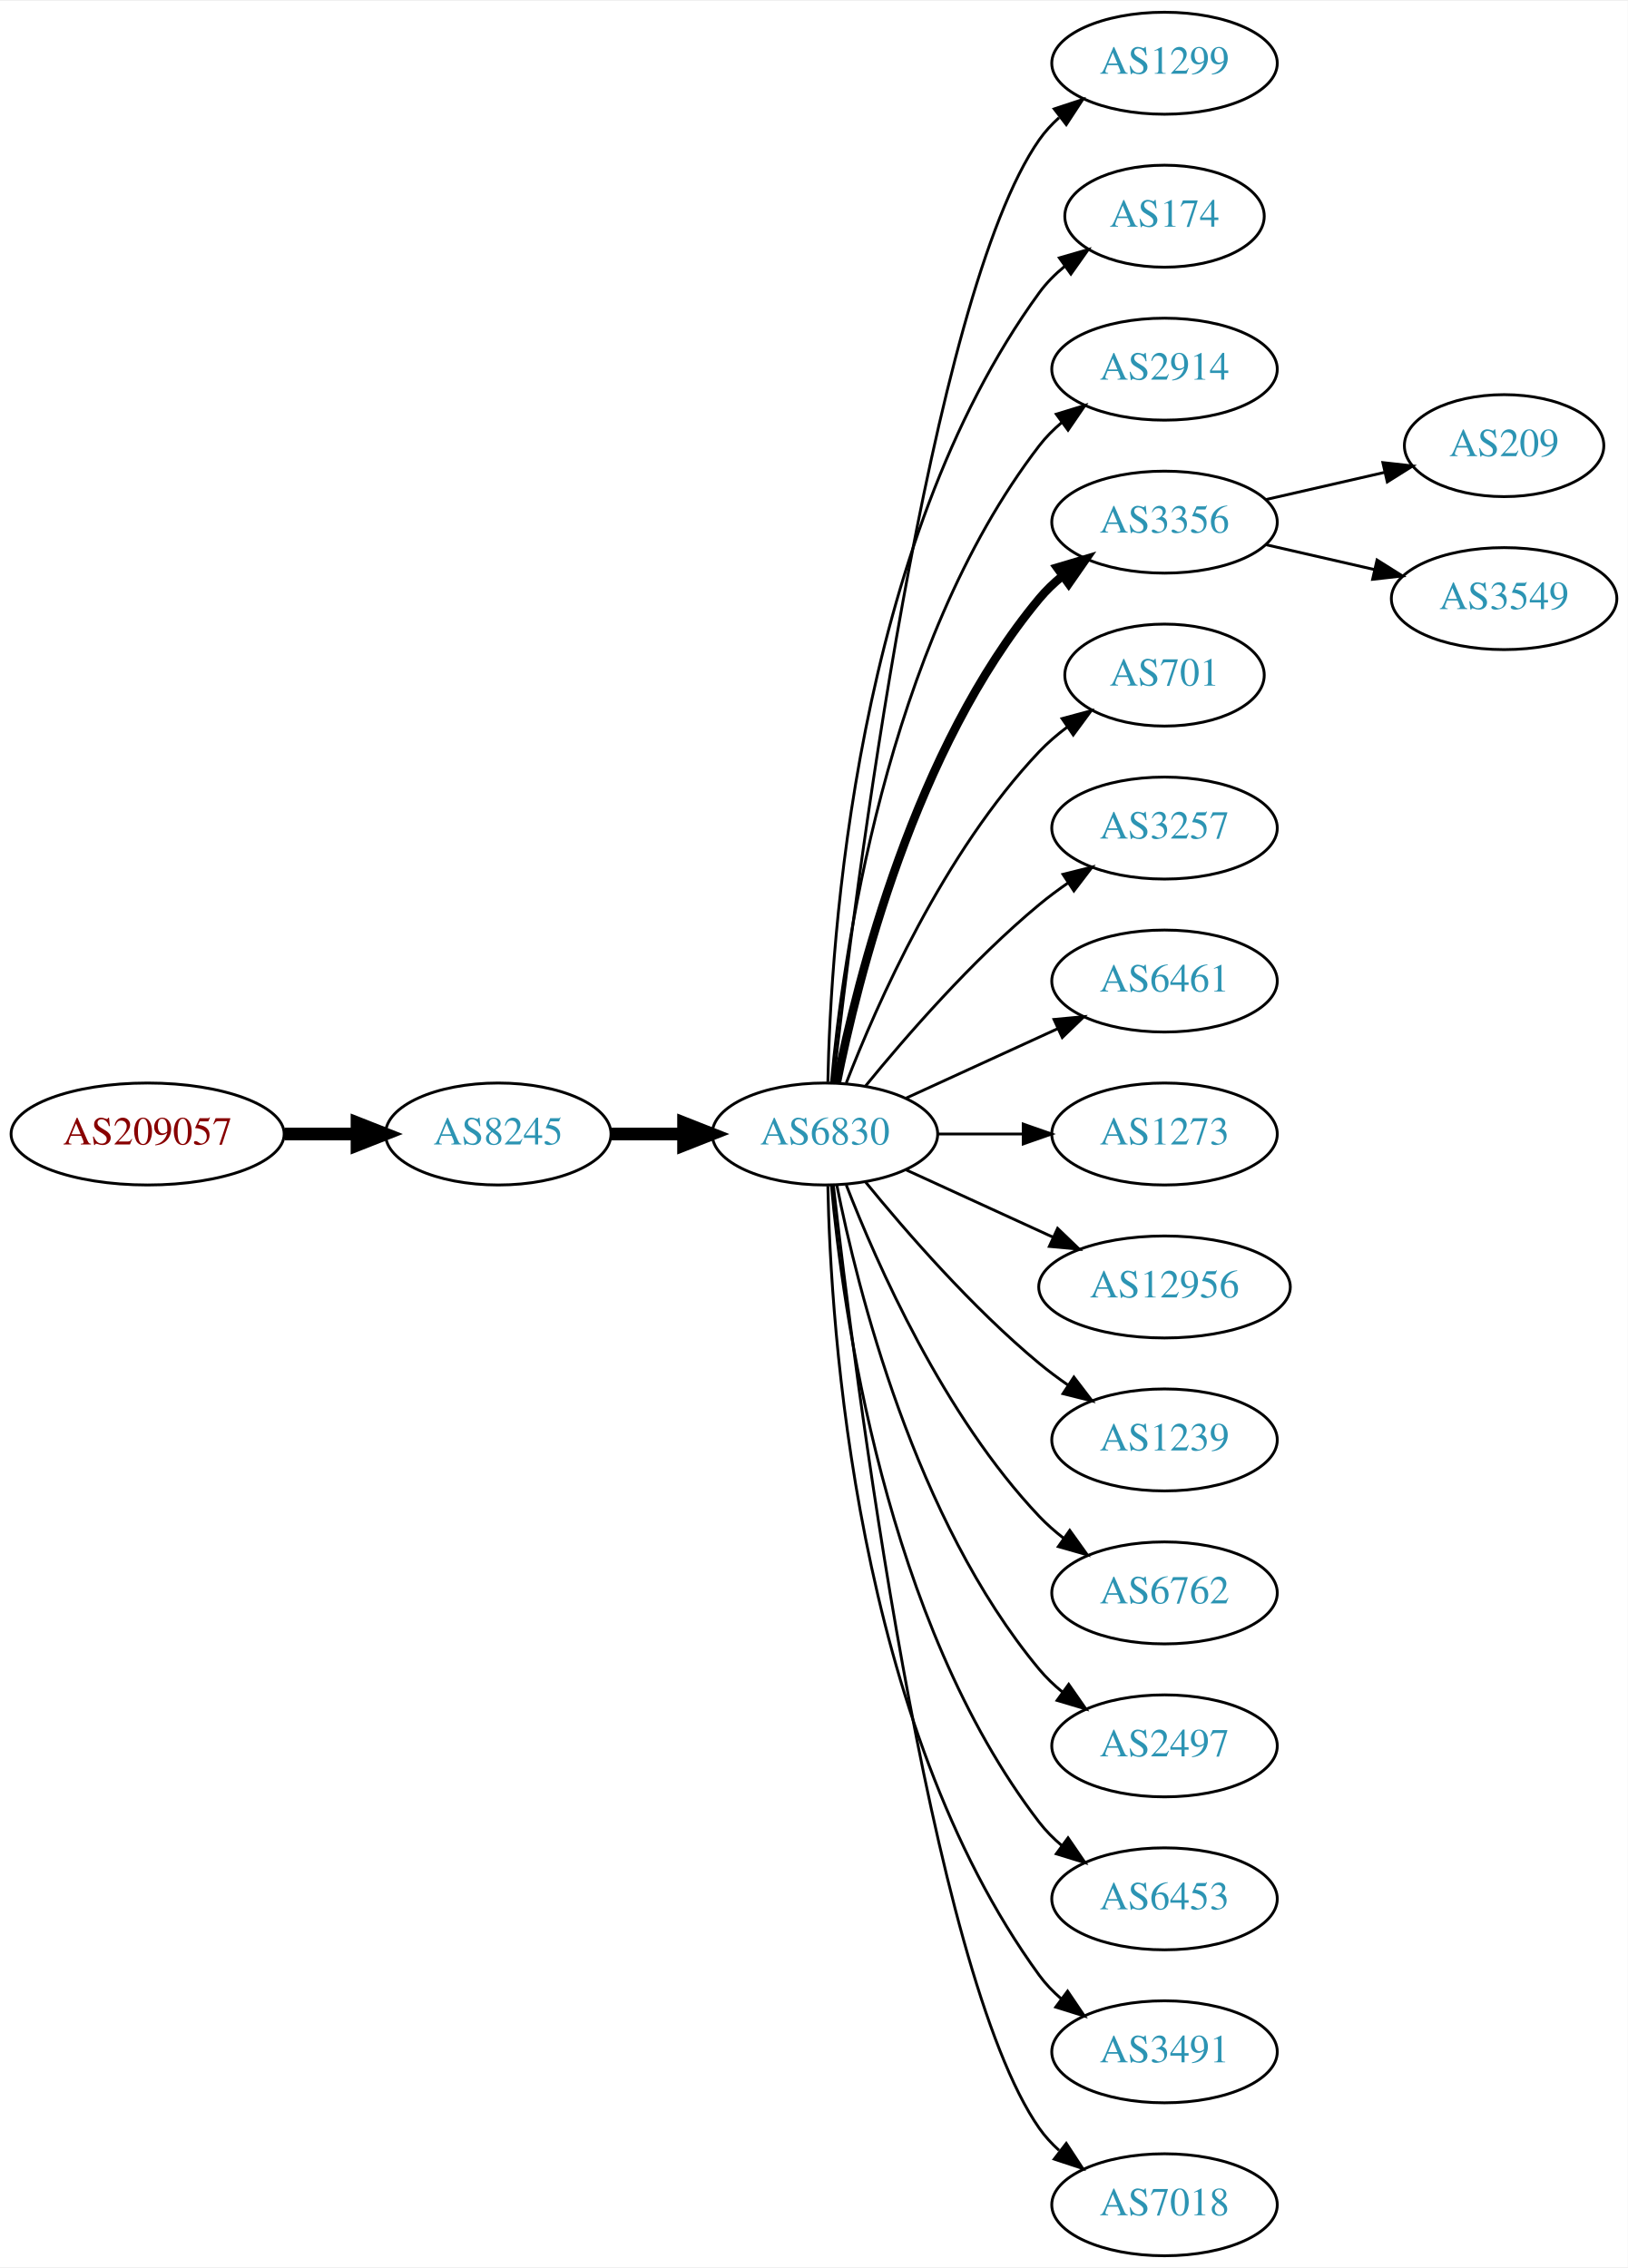
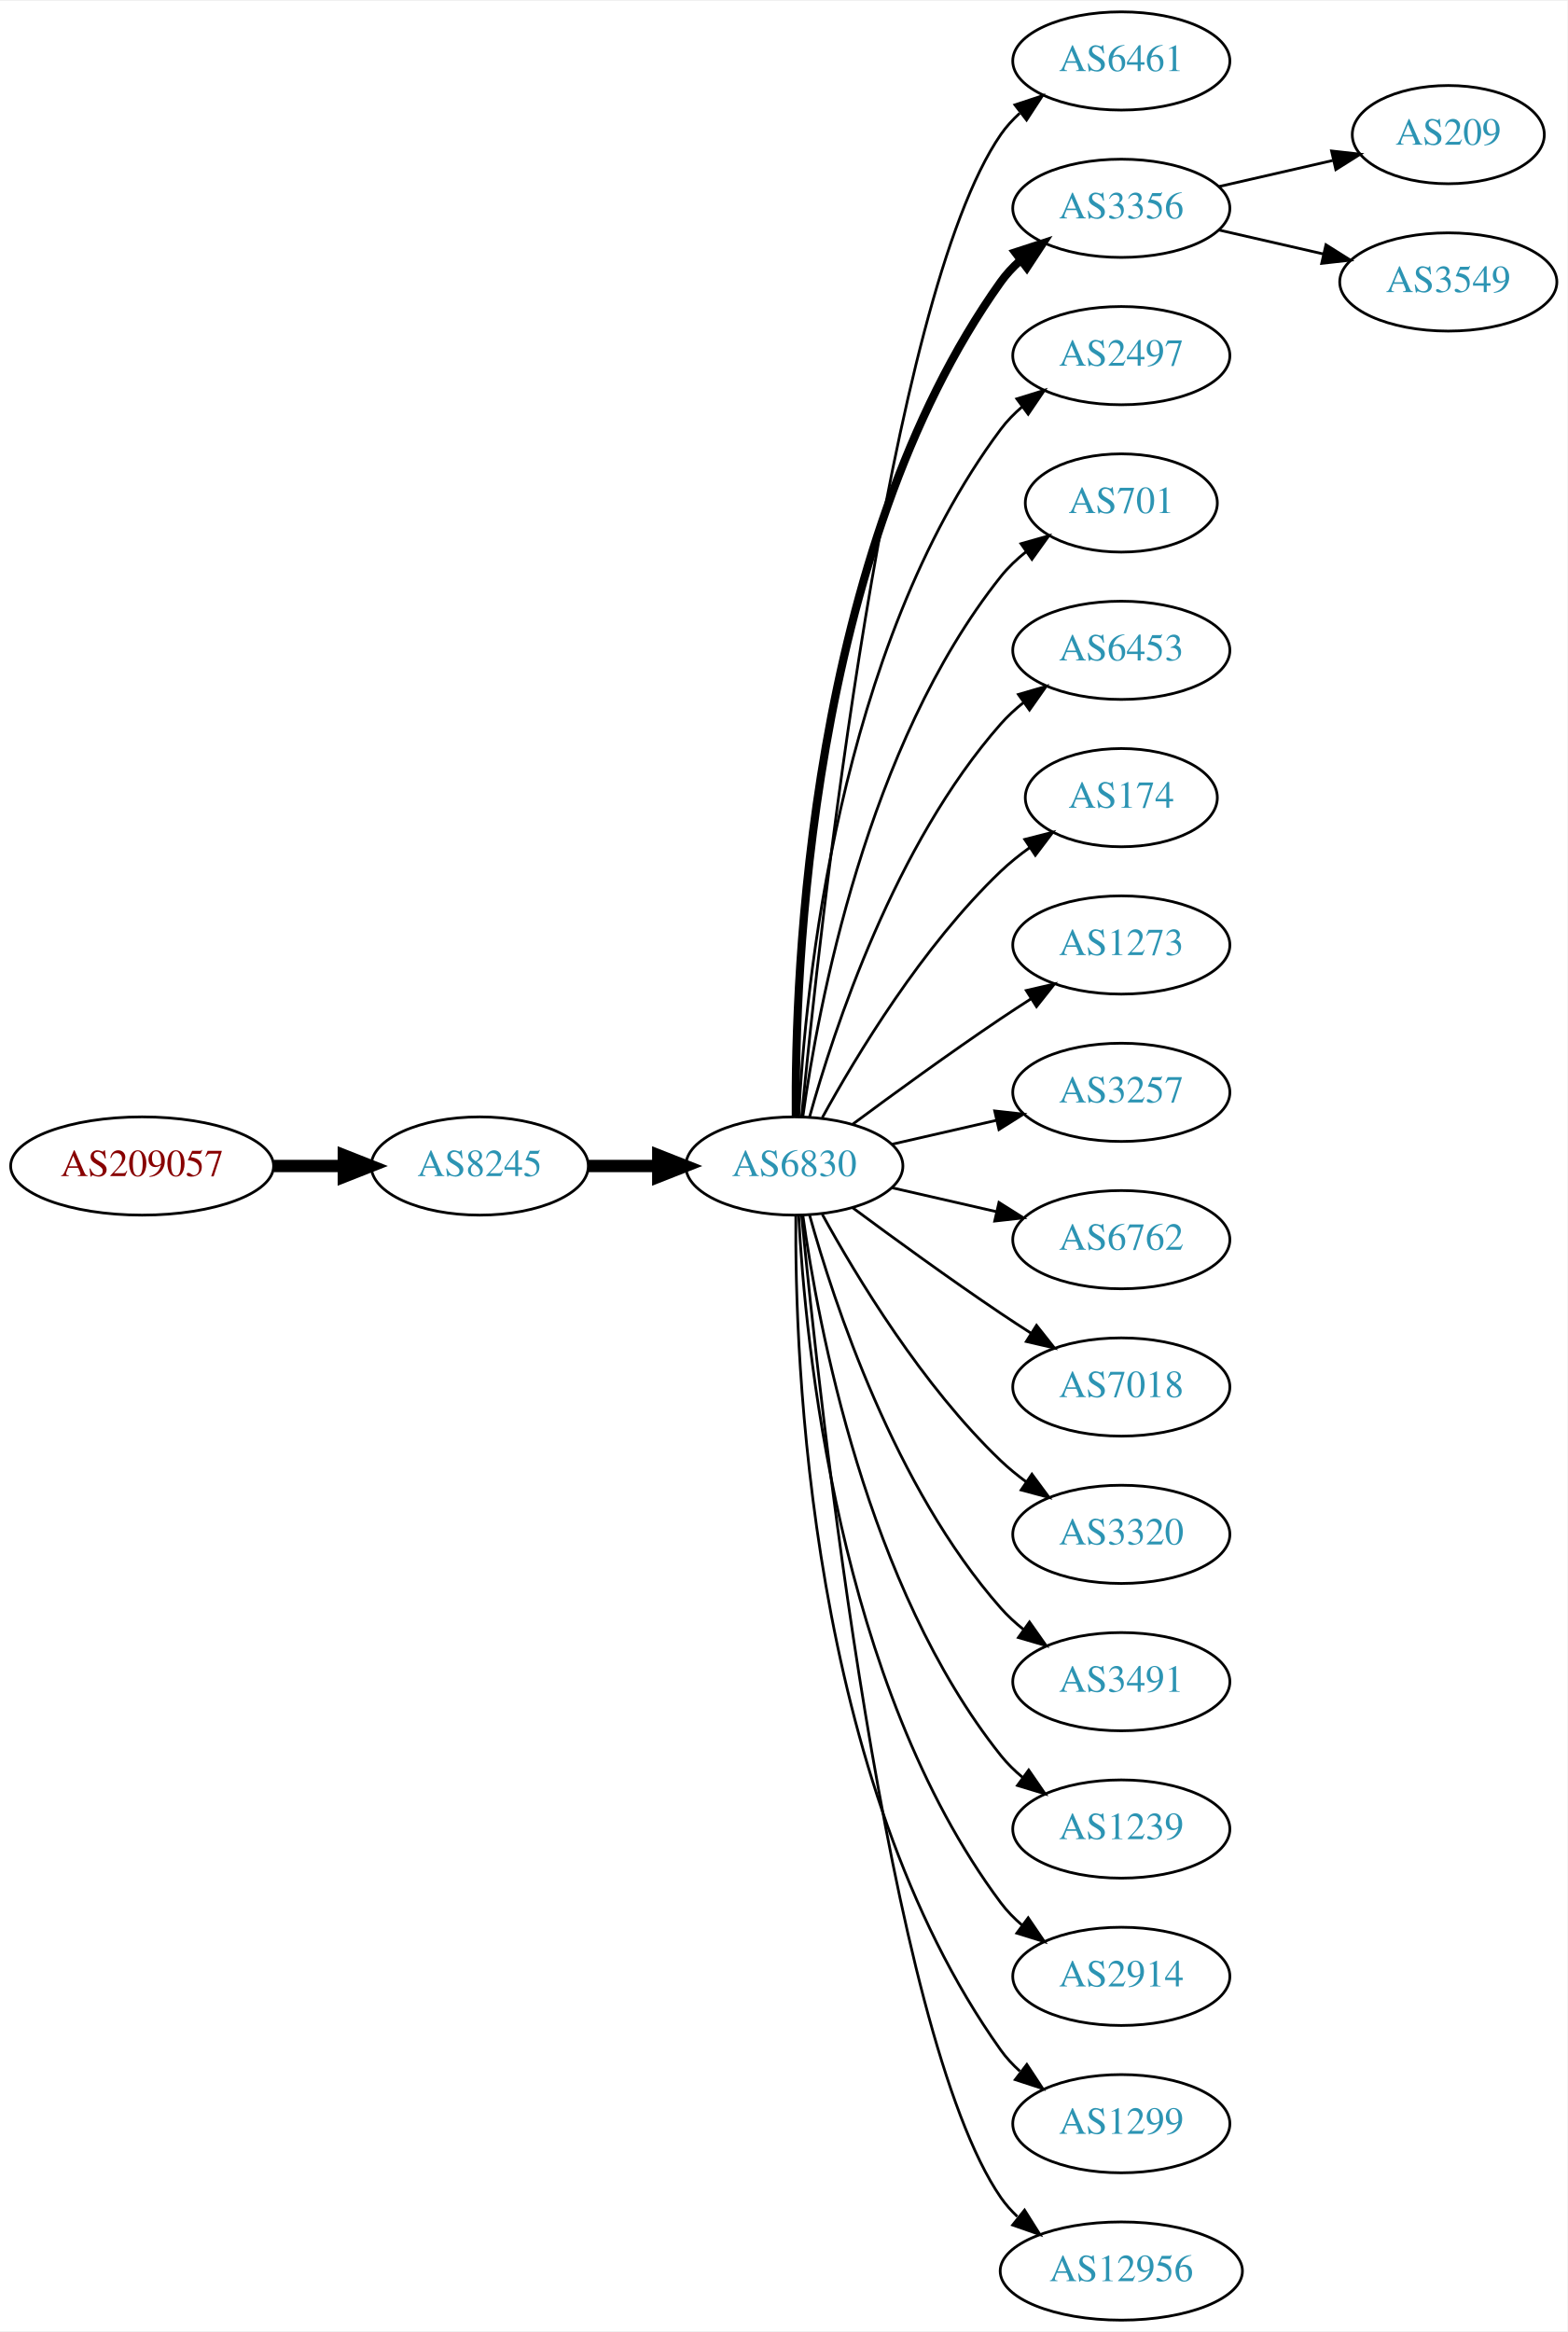
- <svg xmlns="http://www.w3.org/2000/svg" xmlns:xlink="http://www.w3.org/1999/xlink" width="574pt" height="800pt" viewBox="0.00 0.00 574.46 800.00">
-   <g id="graph0" class="graph" transform="scale(1 1) rotate(0) translate(4 796)">
-     <polygon fill="white" stroke="none" points="-4,4 -4,-796 570.463,-796 570.463,4 -4,4" />
+ <svg xmlns="http://www.w3.org/2000/svg" xmlns:xlink="http://www.w3.org/1999/xlink" width="574pt" height="854pt" viewBox="0.00 0.00 574.46 854.00">
+   <g id="graph0" class="graph" transform="scale(1 1) rotate(0) translate(4 850)">
+     <polygon fill="white" stroke="none" points="-4,4 -4,-850 570.463,-850 570.463,4 -4,4" />
    <g id="node1" class="node">
      <g id="a_node1">
        <a xlink:href="/asn/209057" xlink:title="AS209057 ~ netkey information technology gmbh [AT]">
-           <ellipse fill="#ffffff" stroke="black" cx="48.096" cy="-396" rx="48.192" ry="18" />
-           <text text-anchor="middle" x="48.096" y="-392.3" font-family="Times,serif" font-size="14.00" fill="#880000">AS209057</text>
+           <ellipse fill="#ffffff" stroke="black" cx="48.096" cy="-423" rx="48.192" ry="18" />
+           <text text-anchor="middle" x="48.096" y="-419.3" font-family="Times,serif" font-size="14.00" fill="#880000">AS209057</text>
        </a>
      </g>
    </g>
    <g id="node2" class="node">
      <g id="a_node2">
        <a xlink:href="/asn/8245" xlink:title="AS8245 ~ Video-Broadcast GmbH [AT]">
-           <ellipse fill="#ffffff" stroke="black" cx="171.838" cy="-396" rx="39.794" ry="18" />
-           <text text-anchor="middle" x="171.838" y="-392.3" font-family="Times,serif" font-size="14.00" fill="#2c94b3">AS8245</text>
+           <ellipse fill="#ffffff" stroke="black" cx="171.838" cy="-423" rx="39.794" ry="18" />
+           <text text-anchor="middle" x="171.838" y="-419.3" font-family="Times,serif" font-size="14.00" fill="#2c94b3">AS8245</text>
        </a>
      </g>
    </g>
    <g id="edge1" class="edge">
-       <path fill="none" stroke="black" stroke-width="4.5" d="M96.513,-396C104.867,-396 113.577,-396 121.969,-396" />
-       <polygon fill="black" stroke="black" stroke-width="4.5" points="122.004,-399.938 132.004,-396 122.004,-392.063 122.004,-399.938" />
+       <path fill="none" stroke="black" stroke-width="4.5" d="M96.513,-423C104.867,-423 113.577,-423 121.969,-423" />
+       <polygon fill="black" stroke="black" stroke-width="4.5" points="122.004,-426.938 132.004,-423 122.004,-419.063 122.004,-426.938" />
    </g>
    <g id="node3" class="node">
      <g id="a_node3">
-         <a xlink:href="/asn/6830" xlink:title="AS6830 ~ LGI-UPC [AT]">
-           <ellipse fill="#ffffff" stroke="black" cx="287.131" cy="-396" rx="39.794" ry="18" />
-           <text text-anchor="middle" x="287.131" y="-392.3" font-family="Times,serif" font-size="14.00" fill="#2c94b3">AS6830</text>
+         <a xlink:href="/asn/6830" xlink:title="AS6830 ~ LibertyGlobal [AT]">
+           <ellipse fill="#ffffff" stroke="black" cx="287.131" cy="-423" rx="39.794" ry="18" />
+           <text text-anchor="middle" x="287.131" y="-419.3" font-family="Times,serif" font-size="14.00" fill="#2c94b3">AS6830</text>
        </a>
      </g>
    </g>
    <g id="edge2" class="edge">
-       <path fill="none" stroke="black" stroke-width="4.5" d="M211.51,-396C219.713,-396 228.477,-396 237.009,-396" />
-       <polygon fill="black" stroke="black" stroke-width="4.5" points="237.248,-399.938 247.248,-396 237.248,-392.063 237.248,-399.938" />
+       <path fill="none" stroke="black" stroke-width="4.5" d="M211.51,-423C219.713,-423 228.477,-423 237.009,-423" />
+       <polygon fill="black" stroke="black" stroke-width="4.5" points="237.248,-426.938 247.248,-423 237.248,-419.063 237.248,-426.938" />
    </g>
    <g id="node4" class="node">
      <g id="a_node4">
-         <a xlink:href="/asn/1299" xlink:title="AS1299 ~ Telia Carrier [EU]">
-           <ellipse fill="#ffffff" stroke="black" cx="406.973" cy="-774" rx="39.794" ry="18" />
-           <text text-anchor="middle" x="406.973" y="-770.3" font-family="Times,serif" font-size="14.00" fill="#2c94b3">AS1299</text>
+         <a xlink:href="/asn/6461" xlink:title="AS6461 ~ Zayo Bandwidth [US]">
+           <ellipse fill="#ffffff" stroke="black" cx="406.973" cy="-828" rx="39.794" ry="18" />
+           <text text-anchor="middle" x="406.973" y="-824.3" font-family="Times,serif" font-size="14.00" fill="#2c94b3">AS6461</text>
        </a>
      </g>
    </g>
    <g id="edge3" class="edge">
-       <path fill="none" stroke="black" d="M290.101,-414.101C297.329,-477.928 324.007,-691.628 362.777,-747 364.756,-749.825 367.134,-752.416 369.744,-754.779" />
-       <polygon fill="black" stroke="black" points="368.037,-757.881 378.102,-761.188 372.296,-752.326 368.037,-757.881" />
+       <path fill="none" stroke="black" d="M289.797,-441.084C296.246,-508.004 321.299,-740.832 362.777,-801 364.735,-803.84 367.099,-806.441 369.699,-808.81" />
+       <polygon fill="black" stroke="black" points="367.983,-811.905 378.043,-815.229 372.251,-806.357 367.983,-811.905" />
    </g>
    <g id="node5" class="node">
      <g id="a_node5">
-         <a xlink:href="/asn/174" xlink:title="AS174 ~ Cogent Communications [US]">
-           <ellipse fill="#ffffff" stroke="black" cx="406.973" cy="-720" rx="35.194" ry="18" />
-           <text text-anchor="middle" x="406.973" y="-716.3" font-family="Times,serif" font-size="14.00" fill="#2c94b3">AS174</text>
+         <a xlink:href="/asn/3356" xlink:title="AS3356 ~ Level 3 Parent, LLC [US]">
+           <ellipse fill="#ffffff" stroke="black" cx="406.973" cy="-774" rx="39.794" ry="18" />
+           <text text-anchor="middle" x="406.973" y="-770.3" font-family="Times,serif" font-size="14.00" fill="#2c94b3">AS3356</text>
        </a>
      </g>
    </g>
    <g id="edge4" class="edge">
-       <path fill="none" stroke="black" d="M288.163,-414.337C289.136,-464.079 297.855,-603.806 362.777,-693 365.295,-696.459 368.404,-699.575 371.79,-702.354" />
-       <polygon fill="black" stroke="black" points="369.871,-705.284 380.048,-708.229 373.929,-699.58 369.871,-705.284" />
+       <path fill="none" stroke="black" stroke-width="3" d="M287.68,-441.063C287.26,-493.503 292.414,-648.293 362.777,-747 364.779,-749.809 367.174,-752.388 369.795,-754.743" />
+       <polygon fill="black" stroke="black" stroke-width="3" points="368.099,-757.852 378.171,-761.139 372.348,-752.288 368.099,-757.852" />
    </g>
    <g id="node6" class="node">
      <g id="a_node6">
-         <a xlink:href="/asn/2914" xlink:title="AS2914 ~ NTT America, Inc. [US]">
-           <ellipse fill="#ffffff" stroke="black" cx="406.973" cy="-666" rx="39.794" ry="18" />
-           <text text-anchor="middle" x="406.973" y="-662.3" font-family="Times,serif" font-size="14.00" fill="#2c94b3">AS2914</text>
+         <a xlink:href="/asn/2497" xlink:title="AS2497 ~ Internet Initiative Japan Inc. [JP]">
+           <ellipse fill="#ffffff" stroke="black" cx="406.973" cy="-720" rx="39.794" ry="18" />
+           <text text-anchor="middle" x="406.973" y="-716.3" font-family="Times,serif" font-size="14.00" fill="#2c94b3">AS2497</text>
        </a>
      </g>
    </g>
    <g id="edge5" class="edge">
-       <path fill="none" stroke="black" d="M289.415,-414.117C293.313,-457.332 308.33,-568.131 362.777,-639 365.067,-641.981 367.787,-644.716 370.732,-647.205" />
-       <polygon fill="black" stroke="black" points="368.778,-650.113 378.908,-653.218 372.926,-644.473 368.778,-650.113" />
+       <path fill="none" stroke="black" d="M288.723,-441.023C291.099,-487.412 303.017,-612.893 362.777,-693 365.025,-696.013 367.717,-698.769 370.643,-701.272" />
+       <polygon fill="black" stroke="black" points="368.674,-704.169 378.795,-707.303 372.838,-698.542 368.674,-704.169" />
    </g>
    <g id="node7" class="node">
      <g id="a_node7">
-         <a xlink:href="/asn/3356" xlink:title="AS3356 ~ Level 3 Parent, LLC [US]">
-           <ellipse fill="#ffffff" stroke="black" cx="406.973" cy="-612" rx="39.794" ry="18" />
-           <text text-anchor="middle" x="406.973" y="-608.3" font-family="Times,serif" font-size="14.00" fill="#2c94b3">AS3356</text>
+         <a xlink:href="/asn/701" xlink:title="AS701 ~ UUNET [US]">
+           <ellipse fill="#ffffff" stroke="black" cx="406.973" cy="-666" rx="35.194" ry="18" />
+           <text text-anchor="middle" x="406.973" y="-662.3" font-family="Times,serif" font-size="14.00" fill="#2c94b3">AS701</text>
        </a>
      </g>
    </g>
    <g id="edge6" class="edge">
-       <path fill="none" stroke="black" stroke-width="3" d="M291.33,-414.073C298.493,-450.141 318.767,-532.125 362.777,-585 365.182,-587.889 367.979,-590.563 370.971,-593.013" />
-       <polygon fill="black" stroke="black" stroke-width="3" points="369.059,-595.95 379.214,-598.973 373.161,-590.277 369.059,-595.95" />
+       <path fill="none" stroke="black" d="M290.27,-441.17C295.77,-480.974 313.596,-577.233 362.777,-639 365.442,-642.347 368.642,-645.393 372.08,-648.132" />
+       <polygon fill="black" stroke="black" points="370.198,-651.087 380.394,-653.965 374.218,-645.357 370.198,-651.087" />
    </g>
    <g id="node8" class="node">
      <g id="a_node8">
-         <a xlink:href="/asn/701" xlink:title="AS701 ~ UUNET [US]">
-           <ellipse fill="#ffffff" stroke="black" cx="406.973" cy="-558" rx="35.194" ry="18" />
-           <text text-anchor="middle" x="406.973" y="-554.3" font-family="Times,serif" font-size="14.00" fill="#2c94b3">AS701</text>
+         <a xlink:href="/asn/6453" xlink:title="AS6453 ~ TATA COMMUNICATIONS (AMERICA) INC [US]">
+           <ellipse fill="#ffffff" stroke="black" cx="406.973" cy="-612" rx="39.794" ry="18" />
+           <text text-anchor="middle" x="406.973" y="-608.3" font-family="Times,serif" font-size="14.00" fill="#2c94b3">AS6453</text>
        </a>
      </g>
    </g>
    <g id="edge7" class="edge">
-       <path fill="none" stroke="black" d="M294.654,-413.994C305.404,-441.728 329.062,-495.429 362.777,-531 365.72,-534.105 369.094,-537.001 372.629,-539.655" />
-       <polygon fill="black" stroke="black" points="370.815,-542.654 381.048,-545.397 374.759,-536.871 370.815,-542.654" />
+       <path fill="none" stroke="black" d="M292.704,-440.946C301.61,-472.995 323.894,-540.842 362.777,-585 365.261,-587.821 368.111,-590.449 371.137,-592.871" />
+       <polygon fill="black" stroke="black" points="369.254,-595.828 379.426,-598.791 373.322,-590.131 369.254,-595.828" />
    </g>
    <g id="node9" class="node">
      <g id="a_node9">
-         <a xlink:href="/asn/3257" xlink:title="AS3257 ~ GTT [DE]">
-           <ellipse fill="#ffffff" stroke="black" cx="406.973" cy="-504" rx="39.794" ry="18" />
-           <text text-anchor="middle" x="406.973" y="-500.3" font-family="Times,serif" font-size="14.00" fill="#2c94b3">AS3257</text>
+         <a xlink:href="/asn/174" xlink:title="AS174 ~ Cogent Communications [US]">
+           <ellipse fill="#ffffff" stroke="black" cx="406.973" cy="-558" rx="35.194" ry="18" />
+           <text text-anchor="middle" x="406.973" y="-554.3" font-family="Times,serif" font-size="14.00" fill="#2c94b3">AS174</text>
        </a>
      </g>
    </g>
    <g id="edge8" class="edge">
-       <path fill="none" stroke="black" d="M301.55,-413.065C315.665,-430.375 339.079,-457.345 362.777,-477 365.994,-479.668 369.494,-482.27 373.065,-484.741" />
-       <polygon fill="black" stroke="black" points="371.143,-487.666 381.421,-490.236 374.988,-481.817 371.143,-487.666" />
+       <path fill="none" stroke="black" d="M297.372,-440.713C309.918,-463.561 334.095,-503.611 362.777,-531 366.031,-534.107 369.698,-537.046 373.485,-539.76" />
+       <polygon fill="black" stroke="black" points="371.587,-542.701 381.853,-545.322 375.462,-536.872 371.587,-542.701" />
    </g>
    <g id="node10" class="node">
      <g id="a_node10">
-         <a xlink:href="/asn/6461" xlink:title="AS6461 ~ Zayo Bandwidth [US]">
-           <ellipse fill="#ffffff" stroke="black" cx="406.973" cy="-450" rx="39.794" ry="18" />
-           <text text-anchor="middle" x="406.973" y="-446.3" font-family="Times,serif" font-size="14.00" fill="#2c94b3">AS6461</text>
+         <a xlink:href="/asn/1273" xlink:title="AS1273 ~ Vodafone Group PLC [EU]">
+           <ellipse fill="#ffffff" stroke="black" cx="406.973" cy="-504" rx="39.794" ry="18" />
+           <text text-anchor="middle" x="406.973" y="-500.3" font-family="Times,serif" font-size="14.00" fill="#2c94b3">AS1273</text>
        </a>
      </g>
    </g>
    <g id="edge9" class="edge">
-       <path fill="none" stroke="black" d="M315.76,-408.661C331.717,-415.973 351.987,-425.261 369.27,-433.181" />
-       <polygon fill="black" stroke="black" points="367.969,-436.435 378.518,-437.419 370.885,-430.071 367.969,-436.435" />
+       <path fill="none" stroke="black" d="M308.461,-438.277C323.324,-449.304 344.068,-464.407 362.777,-477 366.326,-479.389 370.077,-481.839 373.825,-484.242" />
+       <polygon fill="black" stroke="black" points="372.151,-487.325 382.474,-489.712 375.893,-481.409 372.151,-487.325" />
    </g>
    <g id="node11" class="node">
      <g id="a_node11">
-         <a xlink:href="/asn/1273" xlink:title="AS1273 ~ Vodafone Group PLC [EU]">
-           <ellipse fill="#ffffff" stroke="black" cx="406.973" cy="-396" rx="39.794" ry="18" />
-           <text text-anchor="middle" x="406.973" y="-392.3" font-family="Times,serif" font-size="14.00" fill="#2c94b3">AS1273</text>
+         <a xlink:href="/asn/3257" xlink:title="AS3257 ~ GTT [DE]">
+           <ellipse fill="#ffffff" stroke="black" cx="406.973" cy="-450" rx="39.794" ry="18" />
+           <text text-anchor="middle" x="406.973" y="-446.3" font-family="Times,serif" font-size="14.00" fill="#2c94b3">AS3257</text>
        </a>
      </g>
    </g>
    <g id="edge10" class="edge">
-       <path fill="none" stroke="black" d="M327.044,-396C336.597,-396 346.947,-396 356.909,-396" />
-       <polygon fill="black" stroke="black" points="357.102,-399.5 367.102,-396 357.102,-392.5 357.102,-399.5" />
+       <path fill="none" stroke="black" d="M322.85,-430.955C334.85,-433.704 348.471,-436.825 361.164,-439.733" />
+       <polygon fill="black" stroke="black" points="360.566,-443.187 371.095,-442.009 362.129,-436.364 360.566,-443.187" />
    </g>
    <g id="node12" class="node">
      <g id="a_node12">
-         <a xlink:href="/asn/12956" xlink:title="AS12956 ~ TELXIUS [ES]">
-           <ellipse fill="#ffffff" stroke="black" cx="406.973" cy="-342" rx="44.393" ry="18" />
-           <text text-anchor="middle" x="406.973" y="-338.3" font-family="Times,serif" font-size="14.00" fill="#2c94b3">AS12956</text>
+         <a xlink:href="/asn/6762" xlink:title="AS6762 ~ TELECOM ITALIA SPARKLE S.p.A. [IT]">
+           <ellipse fill="#ffffff" stroke="black" cx="406.973" cy="-396" rx="39.794" ry="18" />
+           <text text-anchor="middle" x="406.973" y="-392.3" font-family="Times,serif" font-size="14.00" fill="#2c94b3">AS6762</text>
        </a>
      </g>
    </g>
    <g id="edge11" class="edge">
-       <path fill="none" stroke="black" d="M315.76,-383.339C331.258,-376.238 350.824,-367.272 367.771,-359.506" />
-       <polygon fill="black" stroke="black" points="369.24,-362.683 376.873,-355.335 366.324,-356.319 369.24,-362.683" />
+       <path fill="none" stroke="black" d="M322.85,-415.045C334.85,-412.296 348.471,-409.175 361.164,-406.267" />
+       <polygon fill="black" stroke="black" points="362.129,-409.636 371.095,-403.991 360.566,-402.813 362.129,-409.636" />
    </g>
    <g id="node13" class="node">
      <g id="a_node13">
-         <a xlink:href="/asn/1239" xlink:title="AS1239 ~ Sprint [US]">
-           <ellipse fill="#ffffff" stroke="black" cx="406.973" cy="-288" rx="39.794" ry="18" />
-           <text text-anchor="middle" x="406.973" y="-284.3" font-family="Times,serif" font-size="14.00" fill="#2c94b3">AS1239</text>
+         <a xlink:href="/asn/7018" xlink:title="AS7018 ~ AT&amp;T Services, Inc. [US]">
+           <ellipse fill="#ffffff" stroke="black" cx="406.973" cy="-342" rx="39.794" ry="18" />
+           <text text-anchor="middle" x="406.973" y="-338.3" font-family="Times,serif" font-size="14.00" fill="#2c94b3">AS7018</text>
        </a>
      </g>
    </g>
    <g id="edge12" class="edge">
-       <path fill="none" stroke="black" d="M301.55,-378.935C315.665,-361.625 339.079,-334.655 362.777,-315 365.994,-312.332 369.494,-309.73 373.065,-307.259" />
-       <polygon fill="black" stroke="black" points="374.988,-310.183 381.421,-301.764 371.143,-304.334 374.988,-310.183" />
+       <path fill="none" stroke="black" d="M308.461,-407.723C323.324,-396.696 344.068,-381.593 362.777,-369 366.326,-366.611 370.077,-364.161 373.825,-361.758" />
+       <polygon fill="black" stroke="black" points="375.893,-364.591 382.474,-356.288 372.151,-358.675 375.893,-364.591" />
    </g>
    <g id="node14" class="node">
      <g id="a_node14">
-         <a xlink:href="/asn/6762" xlink:title="AS6762 ~ TELECOM ITALIA SPARKLE S.p.A. [IT]">
-           <ellipse fill="#ffffff" stroke="black" cx="406.973" cy="-234" rx="39.794" ry="18" />
-           <text text-anchor="middle" x="406.973" y="-230.3" font-family="Times,serif" font-size="14.00" fill="#2c94b3">AS6762</text>
+         <a xlink:href="/asn/3320" xlink:title="AS3320 ~ DTAG [DE]">
+           <ellipse fill="#ffffff" stroke="black" cx="406.973" cy="-288" rx="39.794" ry="18" />
+           <text text-anchor="middle" x="406.973" y="-284.3" font-family="Times,serif" font-size="14.00" fill="#2c94b3">AS3320</text>
        </a>
      </g>
    </g>
    <g id="edge13" class="edge">
-       <path fill="none" stroke="black" d="M294.654,-378.006C305.404,-350.272 329.062,-296.571 362.777,-261 365.363,-258.272 368.281,-255.706 371.349,-253.323" />
-       <polygon fill="black" stroke="black" points="373.527,-256.07 379.697,-247.457 369.503,-250.342 373.527,-256.07" />
+       <path fill="none" stroke="black" d="M297.372,-405.287C309.918,-382.439 334.095,-342.389 362.777,-315 365.646,-312.261 368.834,-309.653 372.144,-307.215" />
+       <polygon fill="black" stroke="black" points="374.207,-310.044 380.503,-301.523 370.267,-304.258 374.207,-310.044" />
    </g>
    <g id="node15" class="node">
      <g id="a_node15">
-         <a xlink:href="/asn/2497" xlink:title="AS2497 ~ Internet Initiative Japan Inc. [JP]">
-           <ellipse fill="#ffffff" stroke="black" cx="406.973" cy="-180" rx="39.794" ry="18" />
-           <text text-anchor="middle" x="406.973" y="-176.3" font-family="Times,serif" font-size="14.00" fill="#2c94b3">AS2497</text>
+         <a xlink:href="/asn/3491" xlink:title="AS3491 ~ PCCW Global, Inc. [US]">
+           <ellipse fill="#ffffff" stroke="black" cx="406.973" cy="-234" rx="39.794" ry="18" />
+           <text text-anchor="middle" x="406.973" y="-230.3" font-family="Times,serif" font-size="14.00" fill="#2c94b3">AS3491</text>
        </a>
      </g>
    </g>
    <g id="edge14" class="edge">
-       <path fill="none" stroke="black" d="M291.33,-377.927C298.493,-341.859 318.767,-259.875 362.777,-207 365.182,-204.111 367.979,-201.437 370.971,-198.987" />
-       <polygon fill="black" stroke="black" points="373.161,-201.723 379.214,-193.027 369.059,-196.05 373.161,-201.723" />
+       <path fill="none" stroke="black" d="M292.704,-405.054C301.61,-373.005 323.894,-305.158 362.777,-261 365.261,-258.179 368.111,-255.551 371.137,-253.129" />
+       <polygon fill="black" stroke="black" points="373.322,-255.869 379.426,-247.209 369.254,-250.172 373.322,-255.869" />
    </g>
    <g id="node16" class="node">
      <g id="a_node16">
-         <a xlink:href="/asn/6453" xlink:title="AS6453 ~ TATA COMMUNICATIONS (AMERICA) INC [US]">
-           <ellipse fill="#ffffff" stroke="black" cx="406.973" cy="-126" rx="39.794" ry="18" />
-           <text text-anchor="middle" x="406.973" y="-122.3" font-family="Times,serif" font-size="14.00" fill="#2c94b3">AS6453</text>
+         <a xlink:href="/asn/1239" xlink:title="AS1239 ~ Sprint [US]">
+           <ellipse fill="#ffffff" stroke="black" cx="406.973" cy="-180" rx="39.794" ry="18" />
+           <text text-anchor="middle" x="406.973" y="-176.3" font-family="Times,serif" font-size="14.00" fill="#2c94b3">AS1239</text>
        </a>
      </g>
    </g>
    <g id="edge15" class="edge">
-       <path fill="none" stroke="black" d="M289.415,-377.883C293.313,-334.668 308.33,-223.869 362.777,-153 365.067,-150.019 367.787,-147.284 370.732,-144.795" />
-       <polygon fill="black" stroke="black" points="372.926,-147.527 378.908,-138.782 368.778,-141.887 372.926,-147.527" />
+       <path fill="none" stroke="black" d="M290.27,-404.83C295.77,-365.026 313.596,-268.767 362.777,-207 365.119,-204.06 367.873,-201.351 370.839,-198.879" />
+       <polygon fill="black" stroke="black" points="373.031,-201.612 379.045,-192.89 368.904,-195.958 373.031,-201.612" />
    </g>
    <g id="node17" class="node">
      <g id="a_node17">
-         <a xlink:href="/asn/3491" xlink:title="AS3491 ~ PCCW Global, Inc. [US]">
-           <ellipse fill="#ffffff" stroke="black" cx="406.973" cy="-72" rx="39.794" ry="18" />
-           <text text-anchor="middle" x="406.973" y="-68.3" font-family="Times,serif" font-size="14.00" fill="#2c94b3">AS3491</text>
+         <a xlink:href="/asn/2914" xlink:title="AS2914 ~ NTT America, Inc. [US]">
+           <ellipse fill="#ffffff" stroke="black" cx="406.973" cy="-126" rx="39.794" ry="18" />
+           <text text-anchor="middle" x="406.973" y="-122.3" font-family="Times,serif" font-size="14.00" fill="#2c94b3">AS2914</text>
        </a>
      </g>
    </g>
    <g id="edge16" class="edge">
-       <path fill="none" stroke="black" d="M288.163,-377.663C289.136,-327.921 297.855,-188.194 362.777,-99 364.989,-95.961 367.657,-93.187 370.569,-90.674" />
-       <polygon fill="black" stroke="black" points="372.764,-93.403 378.7,-84.627 368.587,-87.786 372.764,-93.403" />
+       <path fill="none" stroke="black" d="M288.723,-404.977C291.099,-358.588 303.017,-233.107 362.777,-153 365.025,-149.987 367.717,-147.231 370.643,-144.728" />
+       <polygon fill="black" stroke="black" points="372.838,-147.458 378.795,-138.697 368.674,-141.831 372.838,-147.458" />
    </g>
    <g id="node18" class="node">
      <g id="a_node18">
-         <a xlink:href="/asn/7018" xlink:title="AS7018 ~ AT&amp;T Services, Inc. [US]">
-           <ellipse fill="#ffffff" stroke="black" cx="406.973" cy="-18" rx="39.794" ry="18" />
-           <text text-anchor="middle" x="406.973" y="-14.3" font-family="Times,serif" font-size="14.00" fill="#2c94b3">AS7018</text>
+         <a xlink:href="/asn/1299" xlink:title="AS1299 ~ Telia Carrier [EU]">
+           <ellipse fill="#ffffff" stroke="black" cx="406.973" cy="-72" rx="39.794" ry="18" />
+           <text text-anchor="middle" x="406.973" y="-68.3" font-family="Times,serif" font-size="14.00" fill="#2c94b3">AS1299</text>
        </a>
      </g>
    </g>
    <g id="edge17" class="edge">
-       <path fill="none" stroke="black" d="M290.101,-377.899C297.329,-314.072 324.007,-100.372 362.777,-45 364.756,-42.175 367.134,-39.584 369.744,-37.221" />
-       <polygon fill="black" stroke="black" points="372.296,-39.674 378.102,-30.812 368.037,-34.119 372.296,-39.674" />
+       <path fill="none" stroke="black" d="M287.68,-404.937C287.26,-352.497 292.414,-197.707 362.777,-99 364.779,-96.192 367.174,-93.612 369.795,-91.257" />
+       <polygon fill="black" stroke="black" points="372.348,-93.712 378.171,-84.861 368.099,-88.148 372.348,-93.712" />
    </g>
    <g id="node19" class="node">
      <g id="a_node19">
-         <a xlink:href="/asn/209" xlink:title="AS209 ~ CenturyLink Communications, LLC [US]">
-           <ellipse fill="#ffffff" stroke="black" cx="526.816" cy="-639" rx="35.194" ry="18" />
-           <text text-anchor="middle" x="526.816" y="-635.3" font-family="Times,serif" font-size="14.00" fill="#2c94b3">AS209</text>
+         <a xlink:href="/asn/12956" xlink:title="AS12956 ~ TELXIUS [ES]">
+           <ellipse fill="#ffffff" stroke="black" cx="406.973" cy="-18" rx="44.393" ry="18" />
+           <text text-anchor="middle" x="406.973" y="-14.3" font-family="Times,serif" font-size="14.00" fill="#2c94b3">AS12956</text>
        </a>
      </g>
    </g>
    <g id="edge18" class="edge">
-       <path fill="none" stroke="black" d="M442.693,-619.955C455.785,-622.955 470.807,-626.396 484.448,-629.522" />
-       <polygon fill="black" stroke="black" points="484.026,-633.016 494.555,-631.838 485.59,-626.193 484.026,-633.016" />
+       <path fill="none" stroke="black" d="M289.797,-404.916C296.246,-337.996 321.299,-105.168 362.777,-45 364.519,-42.474 366.581,-40.137 368.846,-37.984" />
+       <polygon fill="black" stroke="black" points="371.511,-40.335 377.151,-31.366 367.149,-34.861 371.511,-40.335" />
    </g>
    <g id="node20" class="node">
      <g id="a_node20">
+         <a xlink:href="/asn/209" xlink:title="AS209 ~ CenturyLink Communications, LLC [US]">
+           <ellipse fill="#ffffff" stroke="black" cx="526.816" cy="-801" rx="35.194" ry="18" />
+           <text text-anchor="middle" x="526.816" y="-797.3" font-family="Times,serif" font-size="14.00" fill="#2c94b3">AS209</text>
+         </a>
+       </g>
+     </g>
+     <g id="edge19" class="edge">
+       <path fill="none" stroke="black" d="M442.693,-781.955C455.785,-784.955 470.807,-788.396 484.448,-791.522" />
+       <polygon fill="black" stroke="black" points="484.026,-795.016 494.555,-793.838 485.59,-788.193 484.026,-795.016" />
+     </g>
+     <g id="node21" class="node">
+       <g id="a_node21">
        <a xlink:href="/asn/3549" xlink:title="AS3549 ~ Level 3 Parent, LLC [US]">
-           <ellipse fill="#ffffff" stroke="black" cx="526.816" cy="-585" rx="39.794" ry="18" />
-           <text text-anchor="middle" x="526.816" y="-581.3" font-family="Times,serif" font-size="14.00" fill="#2c94b3">AS3549</text>
-         </a>
-       </g>
-     </g>
-     <g id="edge19" class="edge">
-       <path fill="none" stroke="black" d="M442.693,-604.045C454.693,-601.296 468.314,-598.175 481.006,-595.267" />
-       <polygon fill="black" stroke="black" points="481.972,-598.636 490.938,-592.991 480.409,-591.813 481.972,-598.636" />
+           <ellipse fill="#ffffff" stroke="black" cx="526.816" cy="-747" rx="39.794" ry="18" />
+           <text text-anchor="middle" x="526.816" y="-743.3" font-family="Times,serif" font-size="14.00" fill="#2c94b3">AS3549</text>
+         </a>
+       </g>
+     </g>
+     <g id="edge20" class="edge">
+       <path fill="none" stroke="black" d="M442.693,-766.045C454.693,-763.296 468.314,-760.175 481.006,-757.267" />
+       <polygon fill="black" stroke="black" points="481.972,-760.636 490.938,-754.991 480.409,-753.813 481.972,-760.636" />
    </g>
  </g>
</svg>
